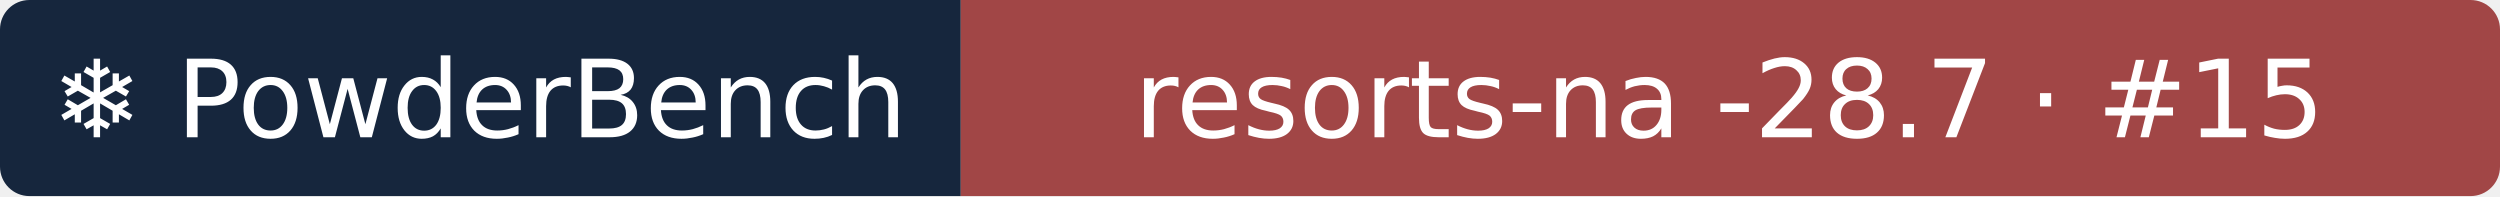
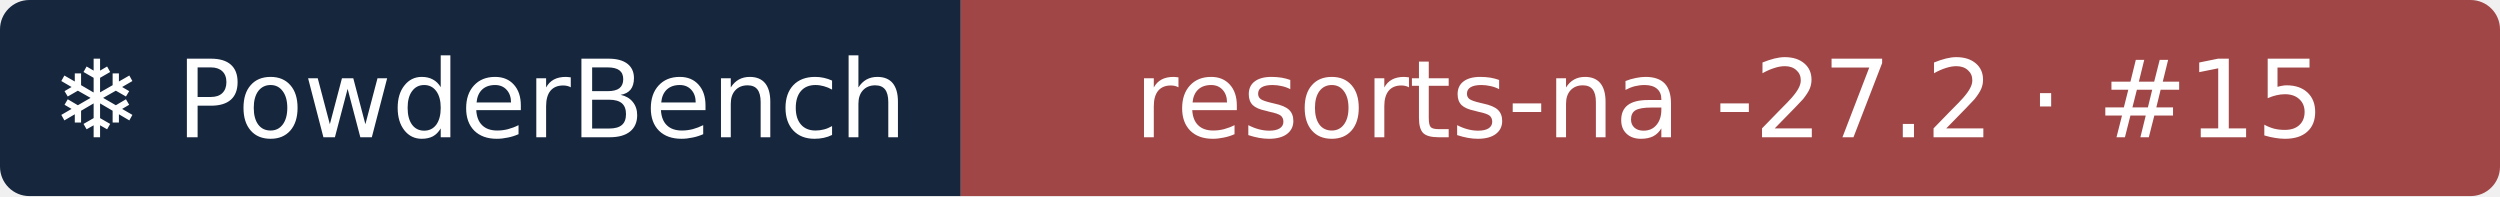
- <svg xmlns="http://www.w3.org/2000/svg" width="255" height="20" role="img" aria-label="❄ PowderBench: resorts-na -28.7 · #15">
+ <svg xmlns="http://www.w3.org/2000/svg" width="255" height="20" role="img" aria-label="❄ PowderBench: resorts-na -27.2 · #15">
  <clipPath id="r">
    <rect width="255" height="20" rx="3" />
  </clipPath>
  <g clip-path="url(#r)">
    <rect width="98" height="20" fill="#16263d" />
    <rect x="98" width="157" height="20" fill="#a14646" />
  </g>
  <g fill="#fff" text-anchor="middle" font-family="Verdana,DejaVu Sans,sans-serif" font-size="11">
    <text x="48.9" y="14">❄ PowderBench</text>
-     <text x="176.4" y="14">resorts-na -28.7 · #15</text>
+     <text x="176.4" y="14">resorts-na -27.2 · #15</text>
  </g>
</svg>
